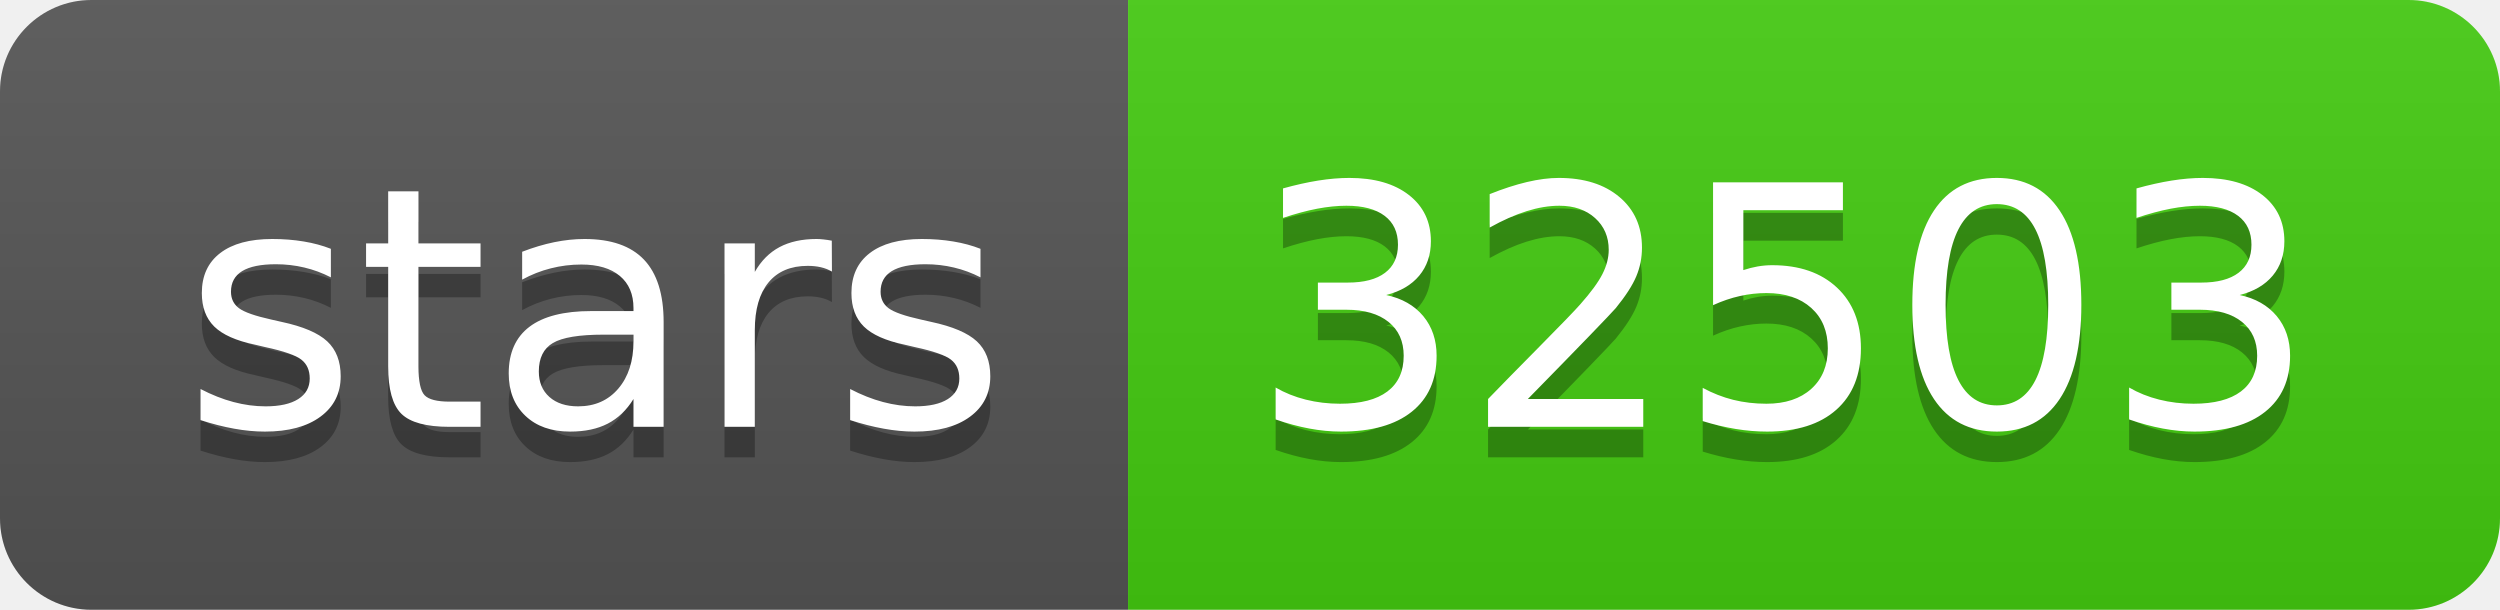
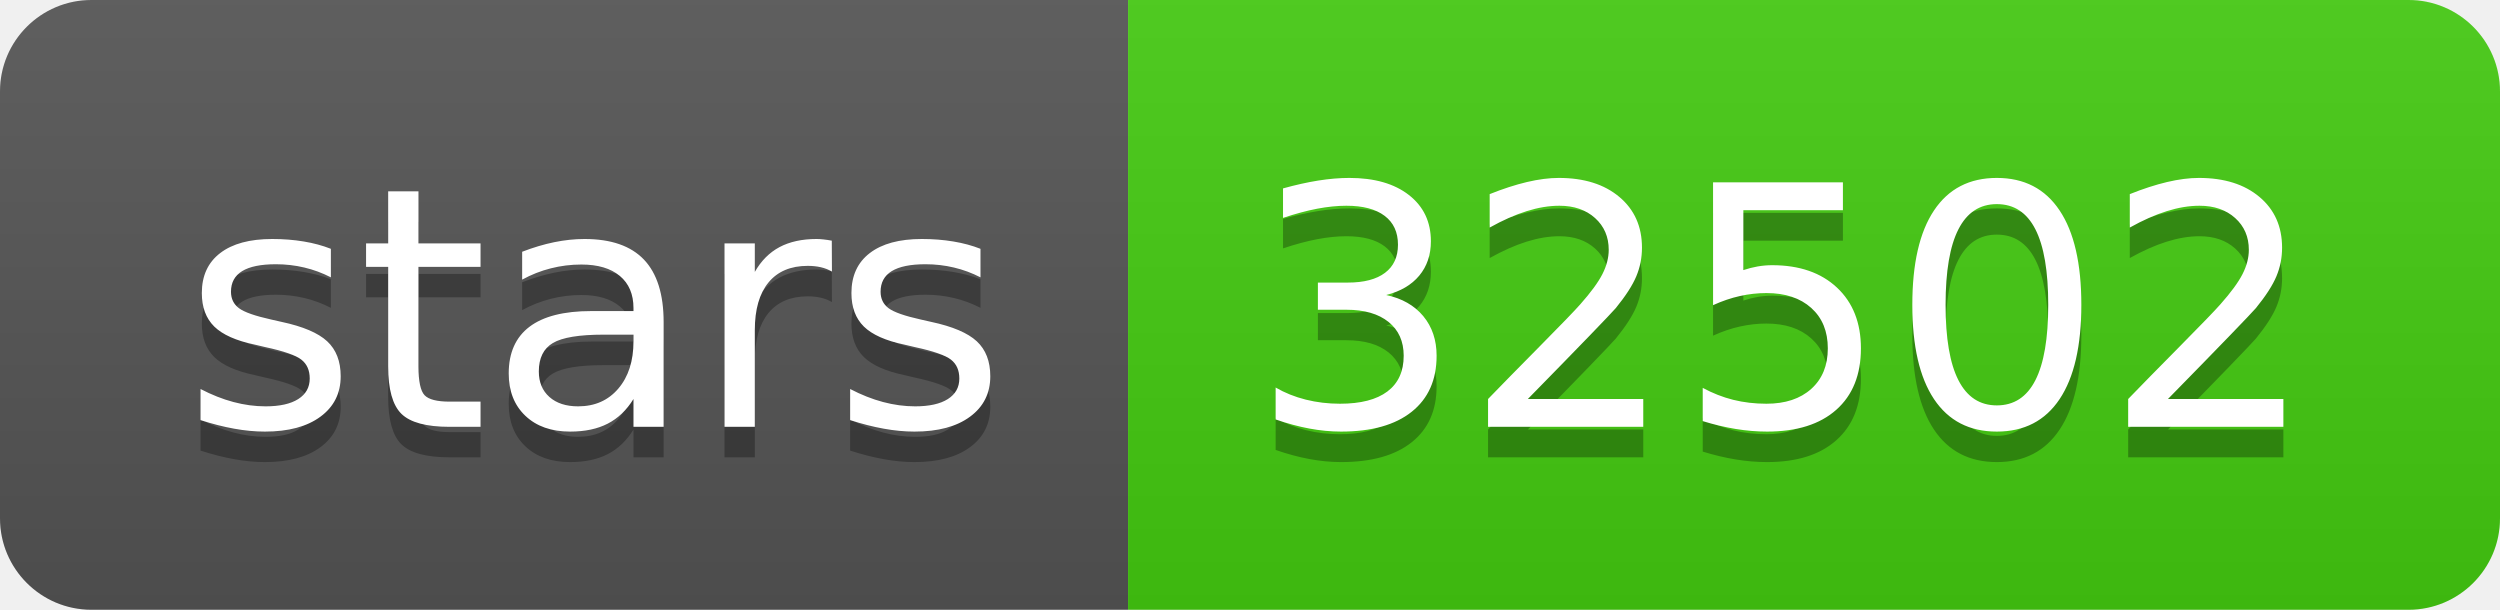
- <svg xmlns="http://www.w3.org/2000/svg" width="82" height="20" role="img" aria-label="stars: 32503">
+ <svg xmlns="http://www.w3.org/2000/svg" width="82" height="20" role="img" aria-label="stars: 32502">
  <linearGradient id="s" x2="0" y2="100%">
    <stop offset="0" stop-color="#bbb" stop-opacity=".1" />
    <stop offset="1" stop-opacity=".1" />
  </linearGradient>
  <clipPath id="r">
    <rect width="82" height="20" rx="3" fill="#fff" />
  </clipPath>
  <g clip-path="url(#r)">
    <rect width="37" height="20" fill="#555" />
    <rect x="37" width="45" height="20" fill="#4c1" />
    <rect width="82" height="20" fill="url(#s)" />
  </g>
  <g fill="#fff" text-anchor="middle" font-family="Verdana,Geneva,DejaVu Sans,sans-serif" text-rendering="geometricPrecision" font-size="110">
    <text aria-hidden="true" x="195" y="150" fill="#010101" fill-opacity=".3" transform="scale(.1)" textLength="270">stars</text>
    <text x="195" y="140" transform="scale(.1)" fill="#fff" textLength="270">stars</text>
-     <text aria-hidden="true" x="585" y="150" fill="#010101" fill-opacity=".3" transform="scale(.1)" textLength="350">32503</text>
-     <text x="585" y="140" transform="scale(.1)" fill="#fff" textLength="350">32503</text>
+     <text aria-hidden="true" x="585" y="150" fill="#010101" fill-opacity=".3" transform="scale(.1)" textLength="350">32502</text>
+     <text x="585" y="140" transform="scale(.1)" fill="#fff" textLength="350">32502</text>
  </g>
</svg>
